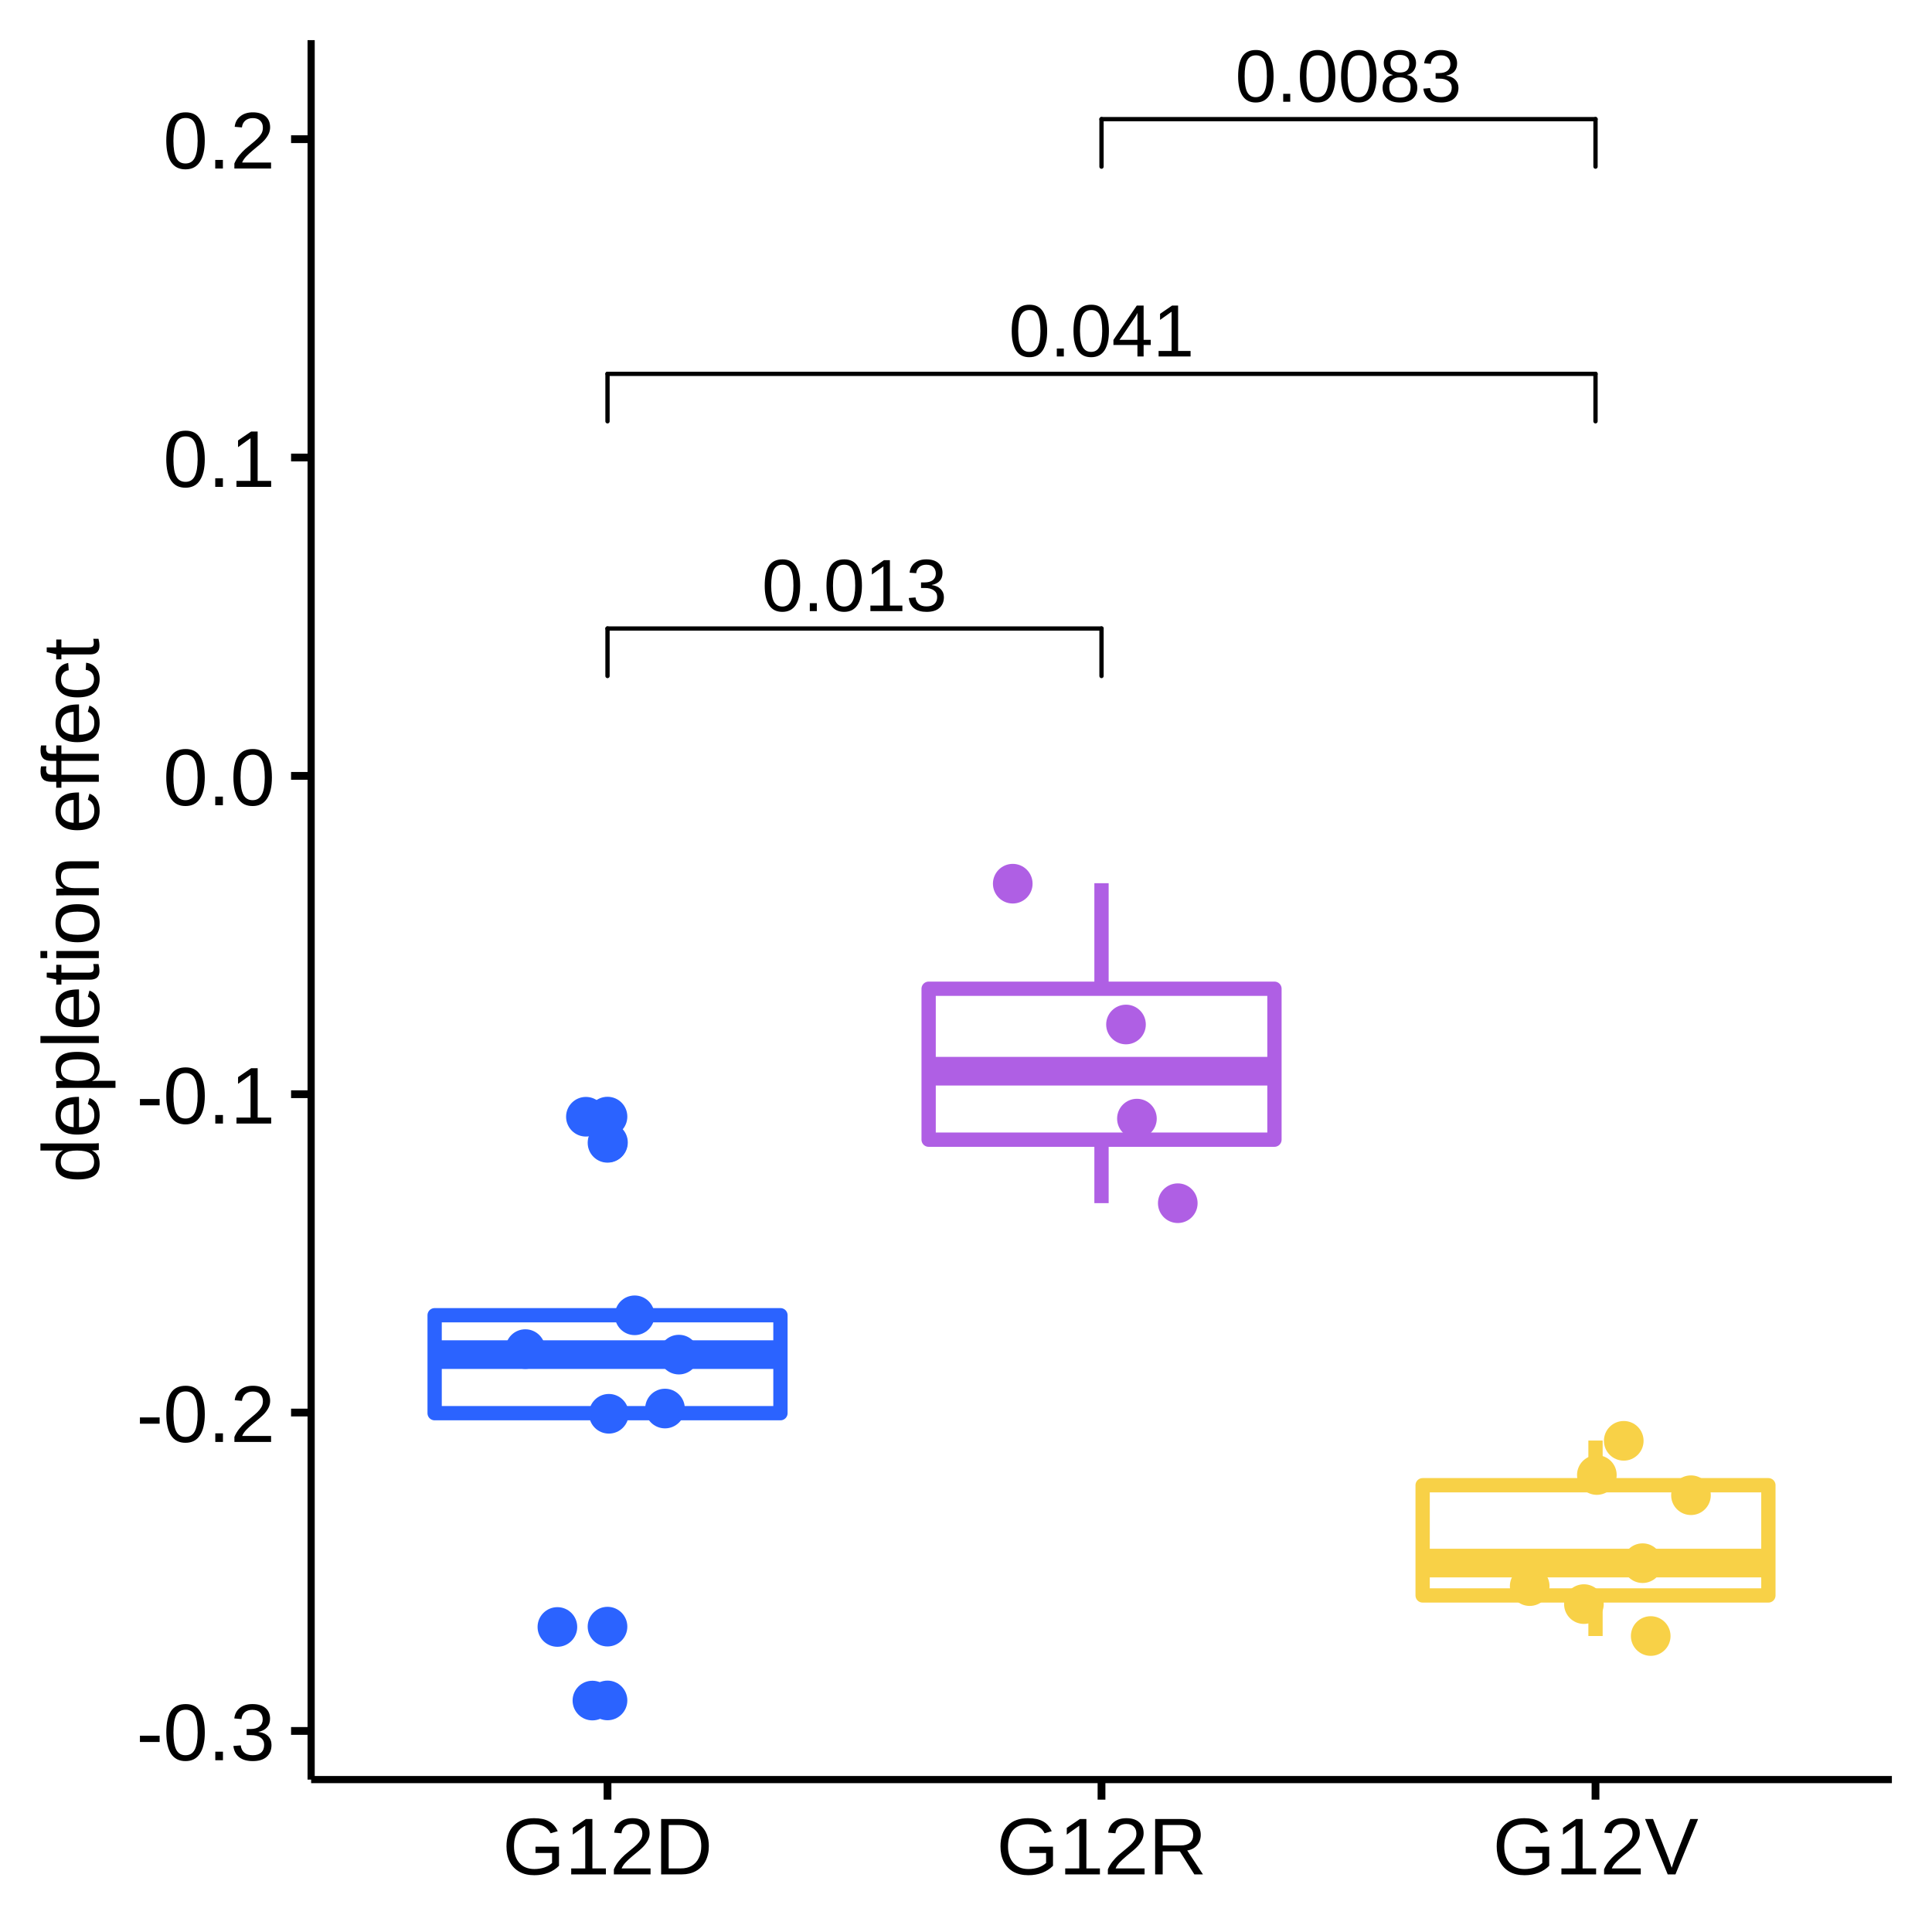
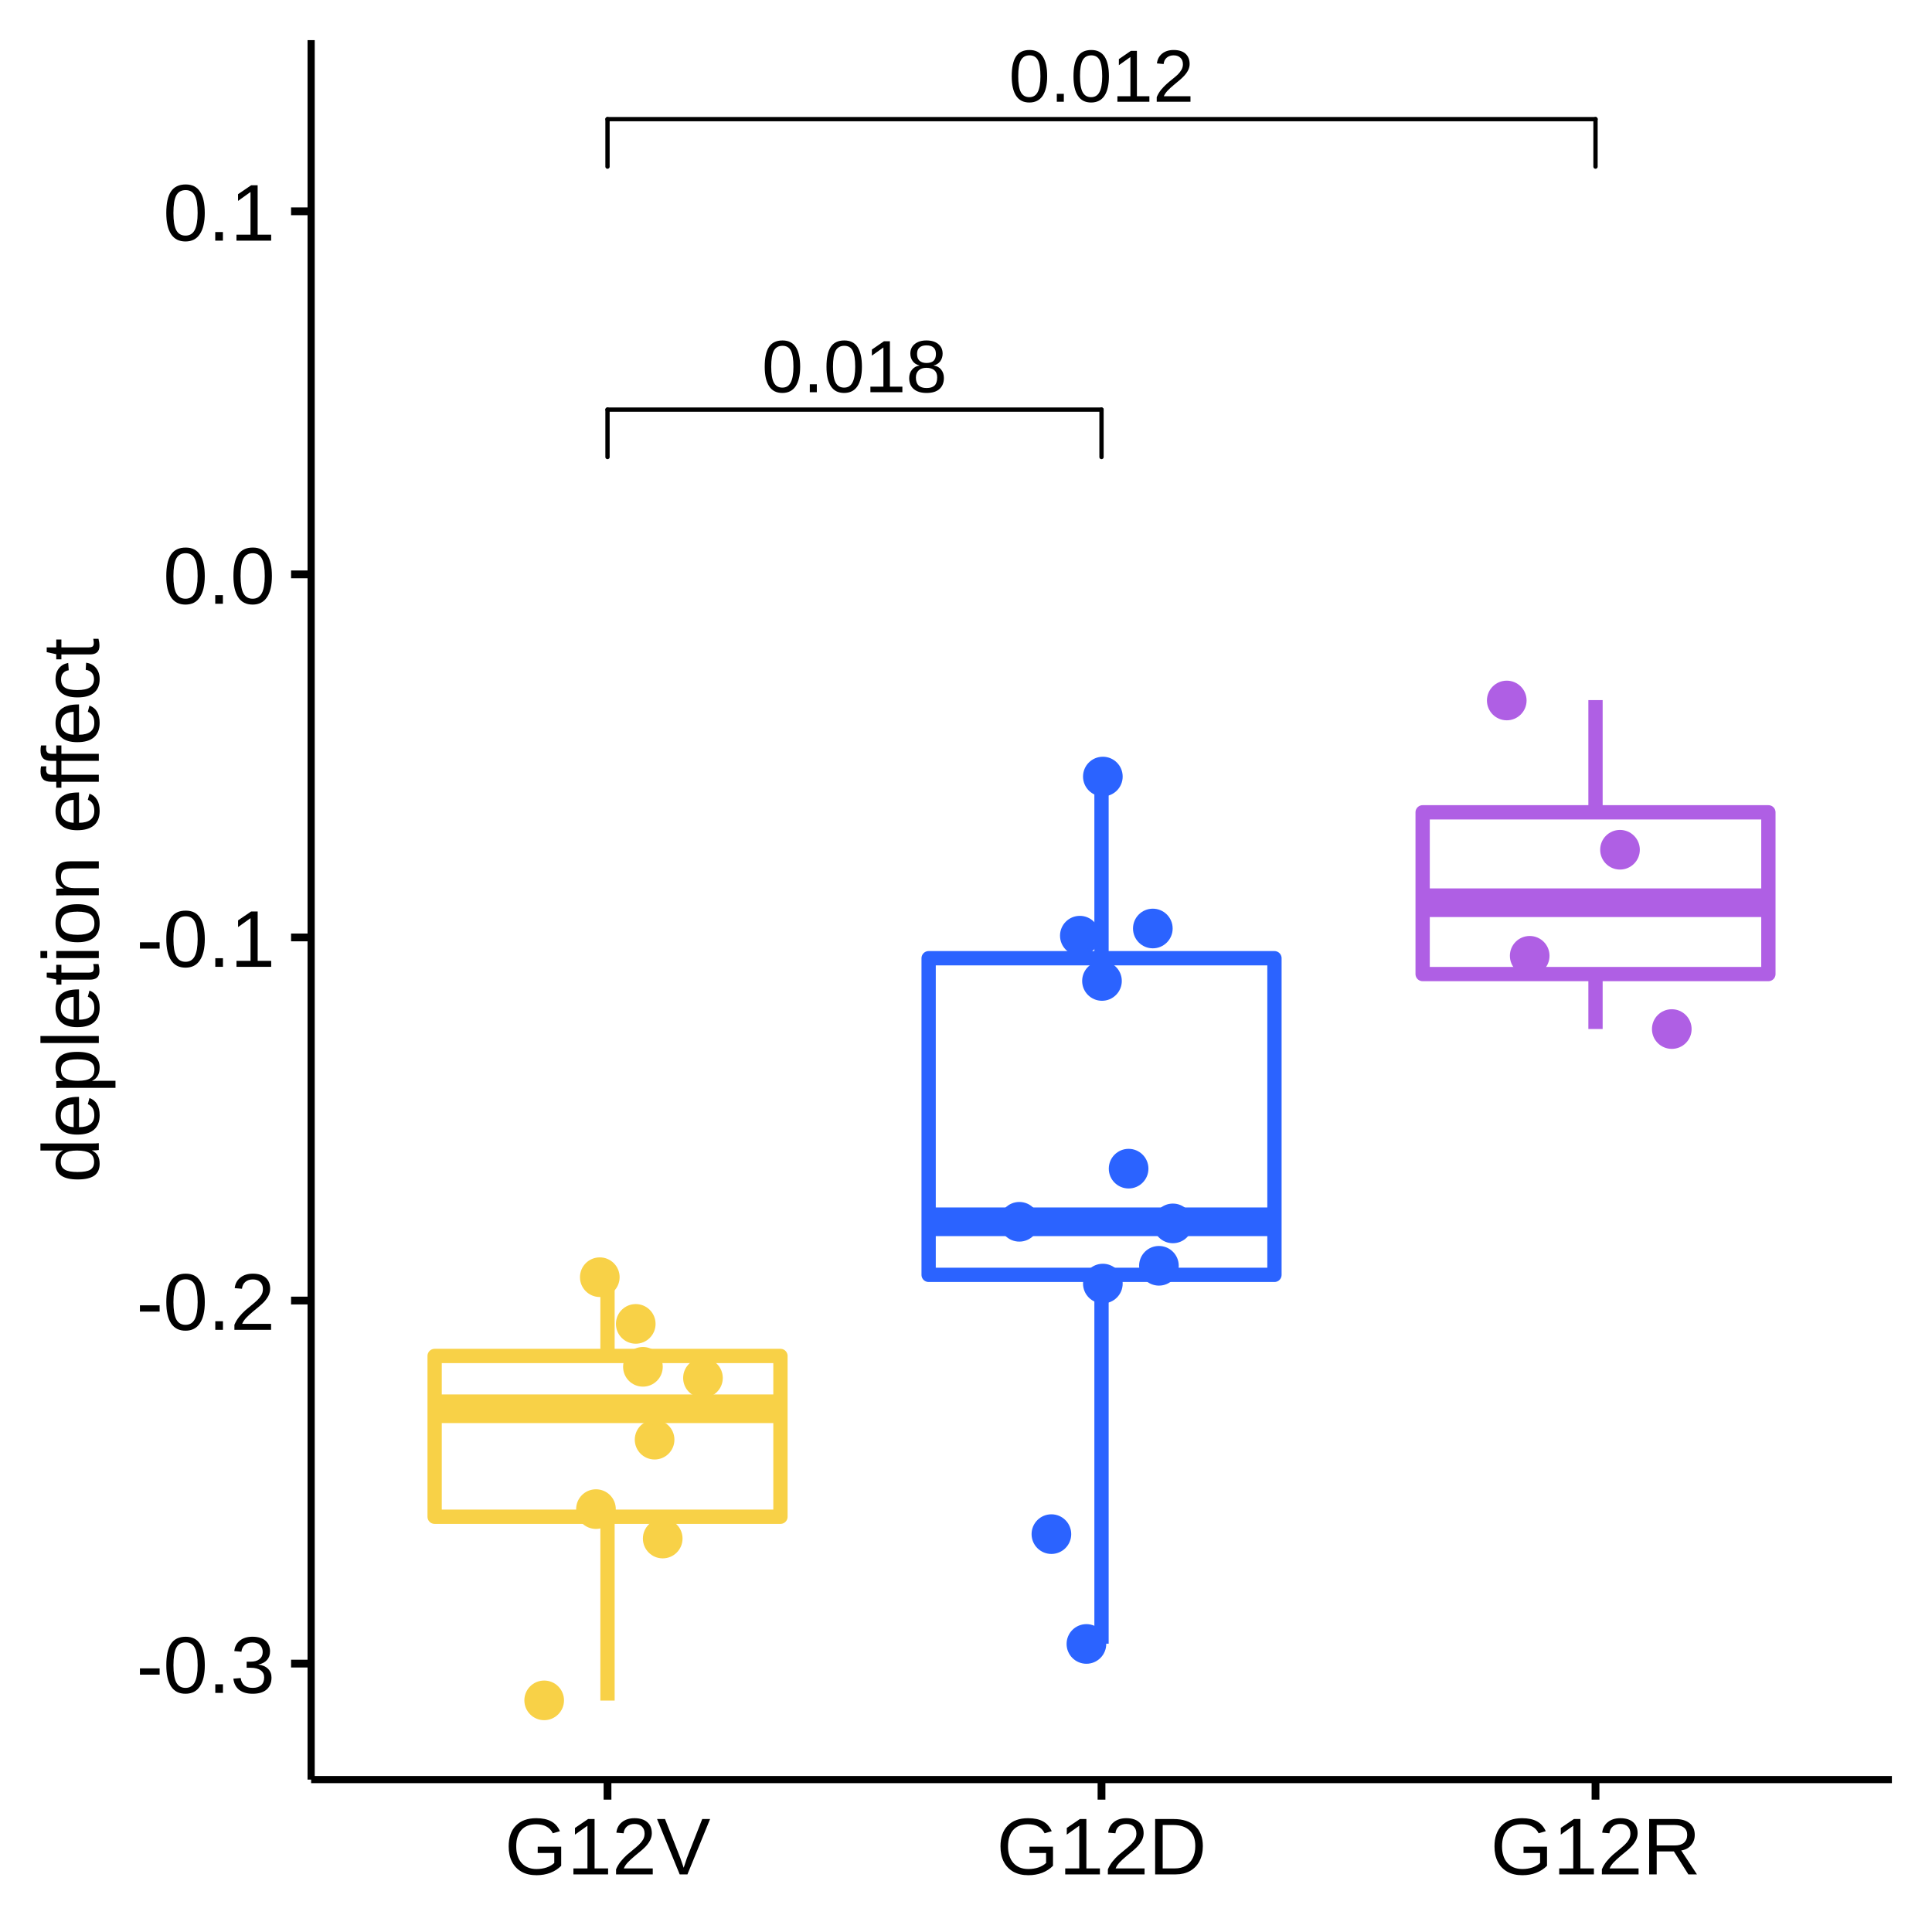
<svg xmlns="http://www.w3.org/2000/svg" viewBox="0 0 288.00 288.00">
  <defs>
    <style type="text/css">
    line, polyline, polygon, path, rect, circle {
      fill: none;
      stroke: #000000;
      stroke-linecap: round;
      stroke-linejoin: round;
      stroke-miterlimit: 10.00;
    }
  </style>
  </defs>
  <rect width="100%" height="100%" style="stroke: none; fill: #FFFFFF;" />
  <rect x="0.00" y="0.00" width="288.00" height="288.00" style="stroke-width: 1.16; stroke: #FFFFFF; fill: #FFFFFF;" />
  <defs>
    <clipPath id="cpNDYuMzh8MjgyLjAyfDI2NS4yOHw1Ljk4">
      <rect x="46.38" y="5.98" width="235.64" height="259.31" />
    </clipPath>
  </defs>
  <rect x="46.38" y="5.98" width="235.64" height="259.31" style="stroke-width: 1.16; stroke: none; fill: #FFFFFF;" clip-path="url(#cpNDYuMzh8MjgyLjAyfDI2NS4yOHw1Ljk4)" />
-   <circle cx="90.56" cy="170.36" r="1.95pt" style="stroke-width: 0.71; stroke: #2B63FF; fill: #2B63FF;" clip-path="url(#cpNDYuMzh8MjgyLjAyfDI2NS4yOHw1Ljk4)" />
-   <circle cx="90.56" cy="166.45" r="1.95pt" style="stroke-width: 0.71; stroke: #2B63FF; fill: #2B63FF;" clip-path="url(#cpNDYuMzh8MjgyLjAyfDI2NS4yOHw1Ljk4)" />
-   <circle cx="90.56" cy="242.48" r="1.95pt" style="stroke-width: 0.71; stroke: #2B63FF; fill: #2B63FF;" clip-path="url(#cpNDYuMzh8MjgyLjAyfDI2NS4yOHw1Ljk4)" />
-   <circle cx="90.56" cy="253.48" r="1.95pt" style="stroke-width: 0.71; stroke: #2B63FF; fill: #2B63FF;" clip-path="url(#cpNDYuMzh8MjgyLjAyfDI2NS4yOHw1Ljk4)" />
-   <line x1="90.56" y1="196.06" x2="90.56" y2="196.06" style="stroke-width: 2.13; stroke: #2B63FF; stroke-linecap: butt;" clip-path="url(#cpNDYuMzh8MjgyLjAyfDI2NS4yOHw1Ljk4)" />
-   <line x1="90.56" y1="210.66" x2="90.56" y2="210.66" style="stroke-width: 2.13; stroke: #2B63FF; stroke-linecap: butt;" clip-path="url(#cpNDYuMzh8MjgyLjAyfDI2NS4yOHw1Ljk4)" />
-   <polygon points="64.79,196.06 64.79,210.66 116.34,210.66 116.34,196.06 64.79,196.06 " style="stroke-width: 2.13; stroke: #2B63FF; fill: #FFFFFF;" clip-path="url(#cpNDYuMzh8MjgyLjAyfDI2NS4yOHw1Ljk4)" />
-   <line x1="64.79" y1="201.93" x2="116.34" y2="201.93" style="stroke-width: 4.27; stroke: #2B63FF; stroke-linecap: butt;" clip-path="url(#cpNDYuMzh8MjgyLjAyfDI2NS4yOHw1Ljk4)" />
-   <line x1="164.20" y1="147.39" x2="164.20" y2="131.66" style="stroke-width: 2.13; stroke: #AF5FE4; stroke-linecap: butt;" clip-path="url(#cpNDYuMzh8MjgyLjAyfDI2NS4yOHw1Ljk4)" />
-   <line x1="164.20" y1="169.89" x2="164.20" y2="179.35" style="stroke-width: 2.13; stroke: #AF5FE4; stroke-linecap: butt;" clip-path="url(#cpNDYuMzh8MjgyLjAyfDI2NS4yOHw1Ljk4)" />
-   <polygon points="138.43,147.39 138.43,169.89 189.98,169.89 189.98,147.39 138.43,147.39 " style="stroke-width: 2.13; stroke: #AF5FE4; fill: #FFFFFF;" clip-path="url(#cpNDYuMzh8MjgyLjAyfDI2NS4yOHw1Ljk4)" />
-   <line x1="138.43" y1="159.68" x2="189.98" y2="159.68" style="stroke-width: 4.27; stroke: #AF5FE4; stroke-linecap: butt;" clip-path="url(#cpNDYuMzh8MjgyLjAyfDI2NS4yOHw1Ljk4)" />
-   <line x1="237.84" y1="221.40" x2="237.84" y2="214.74" style="stroke-width: 2.13; stroke: #F8D147; stroke-linecap: butt;" clip-path="url(#cpNDYuMzh8MjgyLjAyfDI2NS4yOHw1Ljk4)" />
-   <line x1="237.84" y1="237.83" x2="237.84" y2="243.88" style="stroke-width: 2.13; stroke: #F8D147; stroke-linecap: butt;" clip-path="url(#cpNDYuMzh8MjgyLjAyfDI2NS4yOHw1Ljk4)" />
-   <polygon points="212.07,221.40 212.07,237.83 263.61,237.83 263.61,221.40 212.07,221.40 " style="stroke-width: 2.13; stroke: #F8D147; fill: #FFFFFF;" clip-path="url(#cpNDYuMzh8MjgyLjAyfDI2NS4yOHw1Ljk4)" />
-   <line x1="212.07" y1="233.00" x2="263.61" y2="233.00" style="stroke-width: 4.27; stroke: #F8D147; stroke-linecap: butt;" clip-path="url(#cpNDYuMzh8MjgyLjAyfDI2NS4yOHw1Ljk4)" />
-   <circle cx="236.11" cy="239.12" r="1.95pt" style="stroke-width: 0.71; stroke: #F8D147; fill: #F8D147;" clip-path="url(#cpNDYuMzh8MjgyLjAyfDI2NS4yOHw1Ljk4)" />
-   <circle cx="90.63" cy="170.31" r="1.95pt" style="stroke-width: 0.71; stroke: #2B63FF; fill: #2B63FF;" clip-path="url(#cpNDYuMzh8MjgyLjAyfDI2NS4yOHw1Ljk4)" />
-   <circle cx="99.13" cy="209.97" r="1.95pt" style="stroke-width: 0.71; stroke: #2B63FF; fill: #2B63FF;" clip-path="url(#cpNDYuMzh8MjgyLjAyfDI2NS4yOHw1Ljk4)" />
-   <circle cx="228.03" cy="236.44" r="1.95pt" style="stroke-width: 0.71; stroke: #F8D147; fill: #F8D147;" clip-path="url(#cpNDYuMzh8MjgyLjAyfDI2NS4yOHw1Ljk4)" />
-   <circle cx="169.48" cy="166.75" r="1.95pt" style="stroke-width: 0.71; stroke: #AF5FE4; fill: #AF5FE4;" clip-path="url(#cpNDYuMzh8MjgyLjAyfDI2NS4yOHw1Ljk4)" />
-   <circle cx="238.04" cy="219.88" r="1.95pt" style="stroke-width: 0.71; stroke: #F8D147; fill: #F8D147;" clip-path="url(#cpNDYuMzh8MjgyLjAyfDI2NS4yOHw1Ljk4)" />
-   <circle cx="87.34" cy="166.47" r="1.95pt" style="stroke-width: 0.71; stroke: #2B63FF; fill: #2B63FF;" clip-path="url(#cpNDYuMzh8MjgyLjAyfDI2NS4yOHw1Ljk4)" />
-   <circle cx="94.61" cy="196.07" r="1.95pt" style="stroke-width: 0.71; stroke: #2B63FF; fill: #2B63FF;" clip-path="url(#cpNDYuMzh8MjgyLjAyfDI2NS4yOHw1Ljk4)" />
-   <circle cx="242.05" cy="214.78" r="1.95pt" style="stroke-width: 0.71; stroke: #F8D147; fill: #F8D147;" clip-path="url(#cpNDYuMzh8MjgyLjAyfDI2NS4yOHw1Ljk4)" />
-   <circle cx="78.31" cy="201.11" r="1.95pt" style="stroke-width: 0.71; stroke: #2B63FF; fill: #2B63FF;" clip-path="url(#cpNDYuMzh8MjgyLjAyfDI2NS4yOHw1Ljk4)" />
-   <circle cx="246.07" cy="243.88" r="1.95pt" style="stroke-width: 0.71; stroke: #F8D147; fill: #F8D147;" clip-path="url(#cpNDYuMzh8MjgyLjAyfDI2NS4yOHw1Ljk4)" />
-   <circle cx="150.97" cy="131.73" r="1.95pt" style="stroke-width: 0.71; stroke: #AF5FE4; fill: #AF5FE4;" clip-path="url(#cpNDYuMzh8MjgyLjAyfDI2NS4yOHw1Ljk4)" />
-   <circle cx="101.20" cy="201.93" r="1.95pt" style="stroke-width: 0.71; stroke: #2B63FF; fill: #2B63FF;" clip-path="url(#cpNDYuMzh8MjgyLjAyfDI2NS4yOHw1Ljk4)" />
-   <circle cx="167.85" cy="152.72" r="1.95pt" style="stroke-width: 0.71; stroke: #AF5FE4; fill: #AF5FE4;" clip-path="url(#cpNDYuMzh8MjgyLjAyfDI2NS4yOHw1Ljk4)" />
-   <circle cx="252.07" cy="222.89" r="1.95pt" style="stroke-width: 0.71; stroke: #F8D147; fill: #F8D147;" clip-path="url(#cpNDYuMzh8MjgyLjAyfDI2NS4yOHw1Ljk4)" />
-   <circle cx="83.09" cy="242.53" r="1.95pt" style="stroke-width: 0.71; stroke: #2B63FF; fill: #2B63FF;" clip-path="url(#cpNDYuMzh8MjgyLjAyfDI2NS4yOHw1Ljk4)" />
-   <circle cx="175.57" cy="179.36" r="1.95pt" style="stroke-width: 0.71; stroke: #AF5FE4; fill: #AF5FE4;" clip-path="url(#cpNDYuMzh8MjgyLjAyfDI2NS4yOHw1Ljk4)" />
-   <circle cx="90.76" cy="210.75" r="1.95pt" style="stroke-width: 0.71; stroke: #2B63FF; fill: #2B63FF;" clip-path="url(#cpNDYuMzh8MjgyLjAyfDI2NS4yOHw1Ljk4)" />
-   <circle cx="88.31" cy="253.50" r="1.95pt" style="stroke-width: 0.71; stroke: #2B63FF; fill: #2B63FF;" clip-path="url(#cpNDYuMzh8MjgyLjAyfDI2NS4yOHw1Ljk4)" />
-   <circle cx="244.86" cy="233.02" r="1.95pt" style="stroke-width: 0.71; stroke: #F8D147; fill: #F8D147;" clip-path="url(#cpNDYuMzh8MjgyLjAyfDI2NS4yOHw1Ljk4)" />
+   <line x1="90.56" y1="202.13" x2="90.56" y2="190.36" style="stroke-width: 2.13; stroke: #F8D147; stroke-linecap: butt;" clip-path="url(#cpNDYuMzh8MjgyLjAyfDI2NS4yOHw1Ljk4)" />
+   <line x1="90.56" y1="226.10" x2="90.56" y2="253.50" style="stroke-width: 2.13; stroke: #F8D147; stroke-linecap: butt;" clip-path="url(#cpNDYuMzh8MjgyLjAyfDI2NS4yOHw1Ljk4)" />
+   <polygon points="64.79,202.13 64.79,226.10 116.34,226.10 116.34,202.13 64.79,202.13 " style="stroke-width: 2.13; stroke: #F8D147; fill: #FFFFFF;" clip-path="url(#cpNDYuMzh8MjgyLjAyfDI2NS4yOHw1Ljk4)" />
+   <line x1="64.79" y1="210.00" x2="116.34" y2="210.00" style="stroke-width: 4.27; stroke: #F8D147; stroke-linecap: butt;" clip-path="url(#cpNDYuMzh8MjgyLjAyfDI2NS4yOHw1Ljk4)" />
+   <line x1="164.20" y1="142.84" x2="164.20" y2="115.74" style="stroke-width: 2.13; stroke: #2B63FF; stroke-linecap: butt;" clip-path="url(#cpNDYuMzh8MjgyLjAyfDI2NS4yOHw1Ljk4)" />
+   <line x1="164.20" y1="190.04" x2="164.20" y2="245.02" style="stroke-width: 2.13; stroke: #2B63FF; stroke-linecap: butt;" clip-path="url(#cpNDYuMzh8MjgyLjAyfDI2NS4yOHw1Ljk4)" />
+   <polygon points="138.43,142.84 138.43,190.04 189.98,190.04 189.98,142.84 138.43,142.84 " style="stroke-width: 2.13; stroke: #2B63FF; fill: #FFFFFF;" clip-path="url(#cpNDYuMzh8MjgyLjAyfDI2NS4yOHw1Ljk4)" />
+   <line x1="138.43" y1="182.13" x2="189.98" y2="182.13" style="stroke-width: 4.27; stroke: #2B63FF; stroke-linecap: butt;" clip-path="url(#cpNDYuMzh8MjgyLjAyfDI2NS4yOHw1Ljk4)" />
+   <line x1="237.84" y1="121.09" x2="237.84" y2="104.36" style="stroke-width: 2.13; stroke: #AF5FE4; stroke-linecap: butt;" clip-path="url(#cpNDYuMzh8MjgyLjAyfDI2NS4yOHw1Ljk4)" />
+   <line x1="237.84" y1="145.20" x2="237.84" y2="153.39" style="stroke-width: 2.13; stroke: #AF5FE4; stroke-linecap: butt;" clip-path="url(#cpNDYuMzh8MjgyLjAyfDI2NS4yOHw1Ljk4)" />
+   <polygon points="212.07,121.09 212.07,145.20 263.61,145.20 263.61,121.09 212.07,121.09 " style="stroke-width: 2.13; stroke: #AF5FE4; fill: #FFFFFF;" clip-path="url(#cpNDYuMzh8MjgyLjAyfDI2NS4yOHw1Ljk4)" />
+   <line x1="212.07" y1="134.57" x2="263.61" y2="134.57" style="stroke-width: 4.27; stroke: #AF5FE4; stroke-linecap: butt;" clip-path="url(#cpNDYuMzh8MjgyLjAyfDI2NS4yOHw1Ljk4)" />
+   <circle cx="88.84" cy="224.96" r="1.95pt" style="stroke-width: 0.71; stroke: #F8D147; fill: #F8D147;" clip-path="url(#cpNDYuMzh8MjgyLjAyfDI2NS4yOHw1Ljk4)" />
+   <circle cx="164.27" cy="146.23" r="1.95pt" style="stroke-width: 0.71; stroke: #2B63FF; fill: #2B63FF;" clip-path="url(#cpNDYuMzh8MjgyLjAyfDI2NS4yOHw1Ljk4)" />
+   <circle cx="172.76" cy="188.69" r="1.95pt" style="stroke-width: 0.71; stroke: #2B63FF; fill: #2B63FF;" clip-path="url(#cpNDYuMzh8MjgyLjAyfDI2NS4yOHw1Ljk4)" />
+   <circle cx="228.03" cy="142.48" r="1.95pt" style="stroke-width: 0.71; stroke: #AF5FE4; fill: #AF5FE4;" clip-path="url(#cpNDYuMzh8MjgyLjAyfDI2NS4yOHw1Ljk4)" />
+   <circle cx="95.84" cy="203.75" r="1.95pt" style="stroke-width: 0.71; stroke: #F8D147; fill: #F8D147;" clip-path="url(#cpNDYuMzh8MjgyLjAyfDI2NS4yOHw1Ljk4)" />
+   <circle cx="164.40" cy="115.76" r="1.95pt" style="stroke-width: 0.71; stroke: #2B63FF; fill: #2B63FF;" clip-path="url(#cpNDYuMzh8MjgyLjAyfDI2NS4yOHw1Ljk4)" />
+   <circle cx="160.97" cy="139.48" r="1.95pt" style="stroke-width: 0.71; stroke: #2B63FF; fill: #2B63FF;" clip-path="url(#cpNDYuMzh8MjgyLjAyfDI2NS4yOHw1Ljk4)" />
+   <circle cx="168.24" cy="174.21" r="1.95pt" style="stroke-width: 0.71; stroke: #2B63FF; fill: #2B63FF;" clip-path="url(#cpNDYuMzh8MjgyLjAyfDI2NS4yOHw1Ljk4)" />
+   <circle cx="94.77" cy="197.35" r="1.95pt" style="stroke-width: 0.71; stroke: #F8D147; fill: #F8D147;" clip-path="url(#cpNDYuMzh8MjgyLjAyfDI2NS4yOHw1Ljk4)" />
+   <circle cx="151.95" cy="182.13" r="1.95pt" style="stroke-width: 0.71; stroke: #2B63FF; fill: #2B63FF;" clip-path="url(#cpNDYuMzh8MjgyLjAyfDI2NS4yOHw1Ljk4)" />
+   <circle cx="98.79" cy="229.35" r="1.95pt" style="stroke-width: 0.71; stroke: #F8D147; fill: #F8D147;" clip-path="url(#cpNDYuMzh8MjgyLjAyfDI2NS4yOHw1Ljk4)" />
+   <circle cx="224.61" cy="104.42" r="1.95pt" style="stroke-width: 0.71; stroke: #AF5FE4; fill: #AF5FE4;" clip-path="url(#cpNDYuMzh8MjgyLjAyfDI2NS4yOHw1Ljk4)" />
+   <circle cx="174.84" cy="182.37" r="1.95pt" style="stroke-width: 0.71; stroke: #2B63FF; fill: #2B63FF;" clip-path="url(#cpNDYuMzh8MjgyLjAyfDI2NS4yOHw1Ljk4)" />
+   <circle cx="241.49" cy="126.67" r="1.95pt" style="stroke-width: 0.71; stroke: #AF5FE4; fill: #AF5FE4;" clip-path="url(#cpNDYuMzh8MjgyLjAyfDI2NS4yOHw1Ljk4)" />
+   <circle cx="104.79" cy="205.41" r="1.95pt" style="stroke-width: 0.71; stroke: #F8D147; fill: #F8D147;" clip-path="url(#cpNDYuMzh8MjgyLjAyfDI2NS4yOHw1Ljk4)" />
+   <circle cx="156.73" cy="228.69" r="1.95pt" style="stroke-width: 0.71; stroke: #2B63FF; fill: #2B63FF;" clip-path="url(#cpNDYuMzh8MjgyLjAyfDI2NS4yOHw1Ljk4)" />
+   <circle cx="249.21" cy="153.40" r="1.95pt" style="stroke-width: 0.71; stroke: #AF5FE4; fill: #AF5FE4;" clip-path="url(#cpNDYuMzh8MjgyLjAyfDI2NS4yOHw1Ljk4)" />
+   <circle cx="164.40" cy="191.34" r="1.95pt" style="stroke-width: 0.71; stroke: #2B63FF; fill: #2B63FF;" clip-path="url(#cpNDYuMzh8MjgyLjAyfDI2NS4yOHw1Ljk4)" />
+   <circle cx="161.95" cy="245.06" r="1.95pt" style="stroke-width: 0.71; stroke: #2B63FF; fill: #2B63FF;" clip-path="url(#cpNDYuMzh8MjgyLjAyfDI2NS4yOHw1Ljk4)" />
+   <circle cx="97.58" cy="214.61" r="1.95pt" style="stroke-width: 0.71; stroke: #F8D147; fill: #F8D147;" clip-path="url(#cpNDYuMzh8MjgyLjAyfDI2NS4yOHw1Ljk4)" />
+   <circle cx="89.41" cy="190.39" r="1.95pt" style="stroke-width: 0.71; stroke: #F8D147; fill: #F8D147;" clip-path="url(#cpNDYuMzh8MjgyLjAyfDI2NS4yOHw1Ljk4)" />
+   <circle cx="171.85" cy="138.41" r="1.95pt" style="stroke-width: 0.71; stroke: #2B63FF; fill: #2B63FF;" clip-path="url(#cpNDYuMzh8MjgyLjAyfDI2NS4yOHw1Ljk4)" />
+   <circle cx="81.12" cy="253.47" r="1.95pt" style="stroke-width: 0.71; stroke: #F8D147; fill: #F8D147;" clip-path="url(#cpNDYuMzh8MjgyLjAyfDI2NS4yOHw1Ljk4)" />
  <g clip-path="url(#cpNDYuMzh8MjgyLjAyfDI2NS4yOHw1Ljk4)">
-     <text x="113.56" y="91.10" style="font-size: 11.04px; font-family: Arial;" textLength="27.64px" lengthAdjust="spacingAndGlyphs">0.013</text>
+     <text x="113.56" y="58.47" style="font-size: 11.04px; font-family: Arial;" textLength="27.64px" lengthAdjust="spacingAndGlyphs">0.018</text>
  </g>
-   <line x1="90.56" y1="100.77" x2="90.56" y2="93.69" style="stroke-width: 0.64;" clip-path="url(#cpNDYuMzh8MjgyLjAyfDI2NS4yOHw1Ljk4)" />
-   <line x1="90.56" y1="93.69" x2="164.20" y2="93.69" style="stroke-width: 0.64;" clip-path="url(#cpNDYuMzh8MjgyLjAyfDI2NS4yOHw1Ljk4)" />
-   <line x1="164.20" y1="93.69" x2="164.20" y2="100.77" style="stroke-width: 0.64;" clip-path="url(#cpNDYuMzh8MjgyLjAyfDI2NS4yOHw1Ljk4)" />
+   <line x1="90.56" y1="68.13" x2="90.56" y2="61.06" style="stroke-width: 0.64;" clip-path="url(#cpNDYuMzh8MjgyLjAyfDI2NS4yOHw1Ljk4)" />
+   <line x1="90.56" y1="61.06" x2="164.20" y2="61.06" style="stroke-width: 0.64;" clip-path="url(#cpNDYuMzh8MjgyLjAyfDI2NS4yOHw1Ljk4)" />
+   <line x1="164.20" y1="61.06" x2="164.20" y2="68.13" style="stroke-width: 0.64;" clip-path="url(#cpNDYuMzh8MjgyLjAyfDI2NS4yOHw1Ljk4)" />
  <g clip-path="url(#cpNDYuMzh8MjgyLjAyfDI2NS4yOHw1Ljk4)">
-     <text x="150.38" y="53.14" style="font-size: 11.04px; font-family: Arial;" textLength="27.64px" lengthAdjust="spacingAndGlyphs">0.041</text>
+     <text x="150.38" y="15.17" style="font-size: 11.04px; font-family: Arial;" textLength="27.64px" lengthAdjust="spacingAndGlyphs">0.012</text>
  </g>
-   <line x1="90.56" y1="62.80" x2="90.56" y2="55.73" style="stroke-width: 0.64;" clip-path="url(#cpNDYuMzh8MjgyLjAyfDI2NS4yOHw1Ljk4)" />
-   <line x1="90.56" y1="55.73" x2="237.84" y2="55.73" style="stroke-width: 0.64;" clip-path="url(#cpNDYuMzh8MjgyLjAyfDI2NS4yOHw1Ljk4)" />
-   <line x1="237.84" y1="55.73" x2="237.84" y2="62.80" style="stroke-width: 0.64;" clip-path="url(#cpNDYuMzh8MjgyLjAyfDI2NS4yOHw1Ljk4)" />
-   <g clip-path="url(#cpNDYuMzh8MjgyLjAyfDI2NS4yOHw1Ljk4)">
-     <text x="184.13" y="15.17" style="font-size: 11.04px; font-family: Arial;" textLength="33.78px" lengthAdjust="spacingAndGlyphs">0.0083</text>
-   </g>
-   <line x1="164.20" y1="24.84" x2="164.20" y2="17.76" style="stroke-width: 0.64;" clip-path="url(#cpNDYuMzh8MjgyLjAyfDI2NS4yOHw1Ljk4)" />
-   <line x1="164.20" y1="17.76" x2="237.84" y2="17.76" style="stroke-width: 0.64;" clip-path="url(#cpNDYuMzh8MjgyLjAyfDI2NS4yOHw1Ljk4)" />
+   <line x1="90.56" y1="24.84" x2="90.56" y2="17.76" style="stroke-width: 0.64;" clip-path="url(#cpNDYuMzh8MjgyLjAyfDI2NS4yOHw1Ljk4)" />
+   <line x1="90.56" y1="17.76" x2="237.84" y2="17.76" style="stroke-width: 0.64;" clip-path="url(#cpNDYuMzh8MjgyLjAyfDI2NS4yOHw1Ljk4)" />
  <line x1="237.84" y1="17.76" x2="237.84" y2="24.84" style="stroke-width: 0.64;" clip-path="url(#cpNDYuMzh8MjgyLjAyfDI2NS4yOHw1Ljk4)" />
  <defs>
    <clipPath id="cpMC4wMHwyODguMDB8Mjg4LjAwfDAuMDA=">
      <rect x="0.00" y="0.00" width="288.00" height="288.00" />
    </clipPath>
  </defs>
  <polyline points="46.38,265.28 46.38,5.98 " style="stroke-width: 1.07; stroke-linecap: butt;" clip-path="url(#cpMC4wMHwyODguMDB8Mjg4LjAwfDAuMDA=)" />
  <g clip-path="url(#cpMC4wMHwyODguMDB8Mjg4LjAwfDAuMDA=)">
-     <text x="20.33" y="262.40" style="font-size: 12.00px; font-family: Arial;" textLength="20.68px" lengthAdjust="spacingAndGlyphs">-0.3</text>
+     <text x="20.33" y="252.36" style="font-size: 12.00px; font-family: Arial;" textLength="20.68px" lengthAdjust="spacingAndGlyphs">-0.3</text>
  </g>
  <g clip-path="url(#cpMC4wMHwyODguMDB8Mjg4LjAwfDAuMDA=)">
-     <text x="20.33" y="214.95" style="font-size: 12.00px; font-family: Arial;" textLength="20.68px" lengthAdjust="spacingAndGlyphs">-0.2</text>
+     <text x="20.33" y="198.24" style="font-size: 12.00px; font-family: Arial;" textLength="20.68px" lengthAdjust="spacingAndGlyphs">-0.2</text>
  </g>
  <g clip-path="url(#cpMC4wMHwyODguMDB8Mjg4LjAwfDAuMDA=)">
-     <text x="20.33" y="167.49" style="font-size: 12.00px; font-family: Arial;" textLength="20.68px" lengthAdjust="spacingAndGlyphs">-0.1</text>
+     <text x="20.33" y="144.12" style="font-size: 12.00px; font-family: Arial;" textLength="20.68px" lengthAdjust="spacingAndGlyphs">-0.1</text>
  </g>
  <g clip-path="url(#cpMC4wMHwyODguMDB8Mjg4LjAwfDAuMDA=)">
-     <text x="24.32" y="120.03" style="font-size: 12.00px; font-family: Arial;" textLength="16.68px" lengthAdjust="spacingAndGlyphs">0.0</text>
+     <text x="24.32" y="90.00" style="font-size: 12.00px; font-family: Arial;" textLength="16.68px" lengthAdjust="spacingAndGlyphs">0.0</text>
  </g>
  <g clip-path="url(#cpMC4wMHwyODguMDB8Mjg4LjAwfDAuMDA=)">
-     <text x="24.32" y="72.58" style="font-size: 12.00px; font-family: Arial;" textLength="16.68px" lengthAdjust="spacingAndGlyphs">0.1</text>
+     <text x="24.32" y="35.87" style="font-size: 12.00px; font-family: Arial;" textLength="16.68px" lengthAdjust="spacingAndGlyphs">0.1</text>
  </g>
-   <g clip-path="url(#cpMC4wMHwyODguMDB8Mjg4LjAwfDAuMDA=)">
-     <text x="24.32" y="25.12" style="font-size: 12.00px; font-family: Arial;" textLength="16.68px" lengthAdjust="spacingAndGlyphs">0.2</text>
-   </g>
-   <polyline points="43.39,258.03 46.38,258.03 " style="stroke-width: 1.16; stroke-linecap: butt;" clip-path="url(#cpMC4wMHwyODguMDB8Mjg4LjAwfDAuMDA=)" />
-   <polyline points="43.39,210.57 46.38,210.57 " style="stroke-width: 1.16; stroke-linecap: butt;" clip-path="url(#cpMC4wMHwyODguMDB8Mjg4LjAwfDAuMDA=)" />
-   <polyline points="43.39,163.11 46.38,163.11 " style="stroke-width: 1.16; stroke-linecap: butt;" clip-path="url(#cpMC4wMHwyODguMDB8Mjg4LjAwfDAuMDA=)" />
-   <polyline points="43.39,115.66 46.38,115.66 " style="stroke-width: 1.16; stroke-linecap: butt;" clip-path="url(#cpMC4wMHwyODguMDB8Mjg4LjAwfDAuMDA=)" />
-   <polyline points="43.39,68.20 46.38,68.20 " style="stroke-width: 1.16; stroke-linecap: butt;" clip-path="url(#cpMC4wMHwyODguMDB8Mjg4LjAwfDAuMDA=)" />
-   <polyline points="43.39,20.75 46.38,20.75 " style="stroke-width: 1.16; stroke-linecap: butt;" clip-path="url(#cpMC4wMHwyODguMDB8Mjg4LjAwfDAuMDA=)" />
+   <polyline points="43.39,247.99 46.38,247.99 " style="stroke-width: 1.16; stroke-linecap: butt;" clip-path="url(#cpMC4wMHwyODguMDB8Mjg4LjAwfDAuMDA=)" />
+   <polyline points="43.39,193.87 46.38,193.87 " style="stroke-width: 1.16; stroke-linecap: butt;" clip-path="url(#cpMC4wMHwyODguMDB8Mjg4LjAwfDAuMDA=)" />
+   <polyline points="43.39,139.74 46.38,139.74 " style="stroke-width: 1.16; stroke-linecap: butt;" clip-path="url(#cpMC4wMHwyODguMDB8Mjg4LjAwfDAuMDA=)" />
+   <polyline points="43.39,85.62 46.38,85.62 " style="stroke-width: 1.16; stroke-linecap: butt;" clip-path="url(#cpMC4wMHwyODguMDB8Mjg4LjAwfDAuMDA=)" />
+   <polyline points="43.39,31.50 46.38,31.50 " style="stroke-width: 1.16; stroke-linecap: butt;" clip-path="url(#cpMC4wMHwyODguMDB8Mjg4LjAwfDAuMDA=)" />
  <polyline points="46.38,265.28 282.02,265.28 " style="stroke-width: 1.07; stroke-linecap: butt;" clip-path="url(#cpMC4wMHwyODguMDB8Mjg4LjAwfDAuMDA=)" />
  <polyline points="90.56,268.27 90.56,265.28 " style="stroke-width: 1.16; stroke-linecap: butt;" clip-path="url(#cpMC4wMHwyODguMDB8Mjg4LjAwfDAuMDA=)" />
  <polyline points="164.20,268.27 164.20,265.28 " style="stroke-width: 1.16; stroke-linecap: butt;" clip-path="url(#cpMC4wMHwyODguMDB8Mjg4LjAwfDAuMDA=)" />
  <polyline points="237.84,268.27 237.84,265.28 " style="stroke-width: 1.16; stroke-linecap: butt;" clip-path="url(#cpMC4wMHwyODguMDB8Mjg4LjAwfDAuMDA=)" />
  <g clip-path="url(#cpMC4wMHwyODguMDB8Mjg4LjAwfDAuMDA=)">
-     <text x="74.89" y="279.41" style="font-size: 12.00px; font-family: Arial;" textLength="31.34px" lengthAdjust="spacingAndGlyphs">G12D</text>
+     <text x="75.22" y="279.41" style="font-size: 12.00px; font-family: Arial;" textLength="30.68px" lengthAdjust="spacingAndGlyphs">G12V</text>
  </g>
  <g clip-path="url(#cpMC4wMHwyODguMDB8Mjg4LjAwfDAuMDA=)">
-     <text x="148.53" y="279.41" style="font-size: 12.00px; font-family: Arial;" textLength="31.34px" lengthAdjust="spacingAndGlyphs">G12R</text>
+     <text x="148.53" y="279.41" style="font-size: 12.00px; font-family: Arial;" textLength="31.34px" lengthAdjust="spacingAndGlyphs">G12D</text>
  </g>
  <g clip-path="url(#cpMC4wMHwyODguMDB8Mjg4LjAwfDAuMDA=)">
-     <text x="222.50" y="279.41" style="font-size: 12.00px; font-family: Arial;" textLength="30.68px" lengthAdjust="spacingAndGlyphs">G12V</text>
+     <text x="222.17" y="279.41" style="font-size: 12.00px; font-family: Arial;" textLength="31.34px" lengthAdjust="spacingAndGlyphs">G12R</text>
  </g>
  <g clip-path="url(#cpMC4wMHwyODguMDB8Mjg4LjAwfDAuMDA=)">
    <text transform="translate(14.73,176.32) rotate(-90)" style="font-size: 12.00px; font-family: Arial;" textLength="81.38px" lengthAdjust="spacingAndGlyphs">depletion effect</text>
  </g>
</svg>
